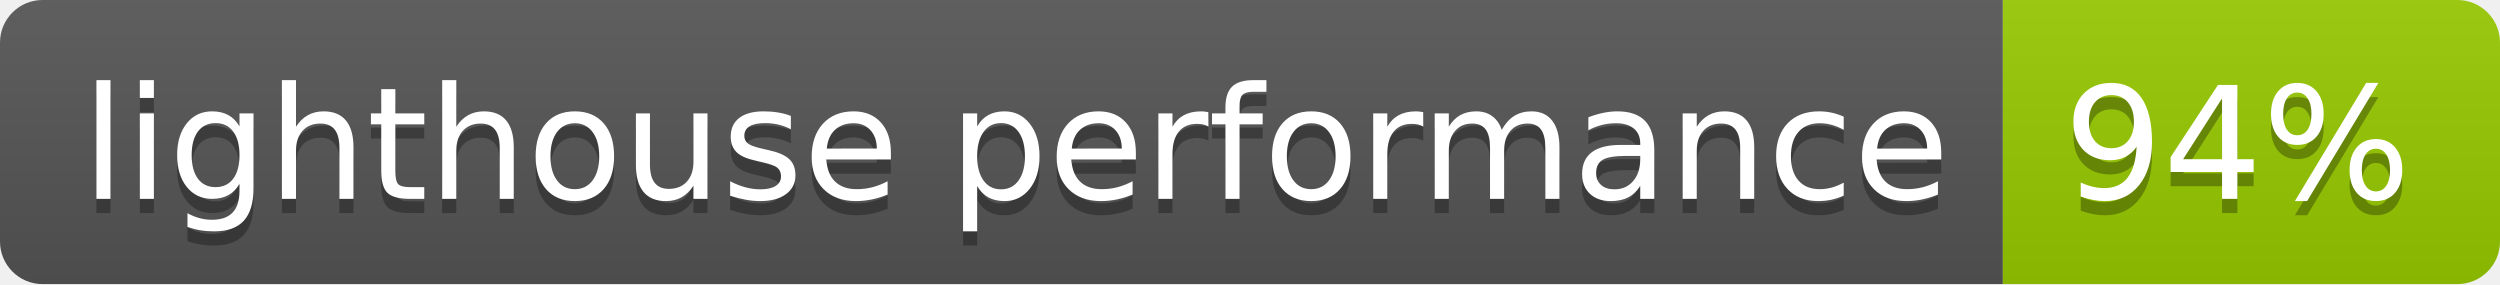
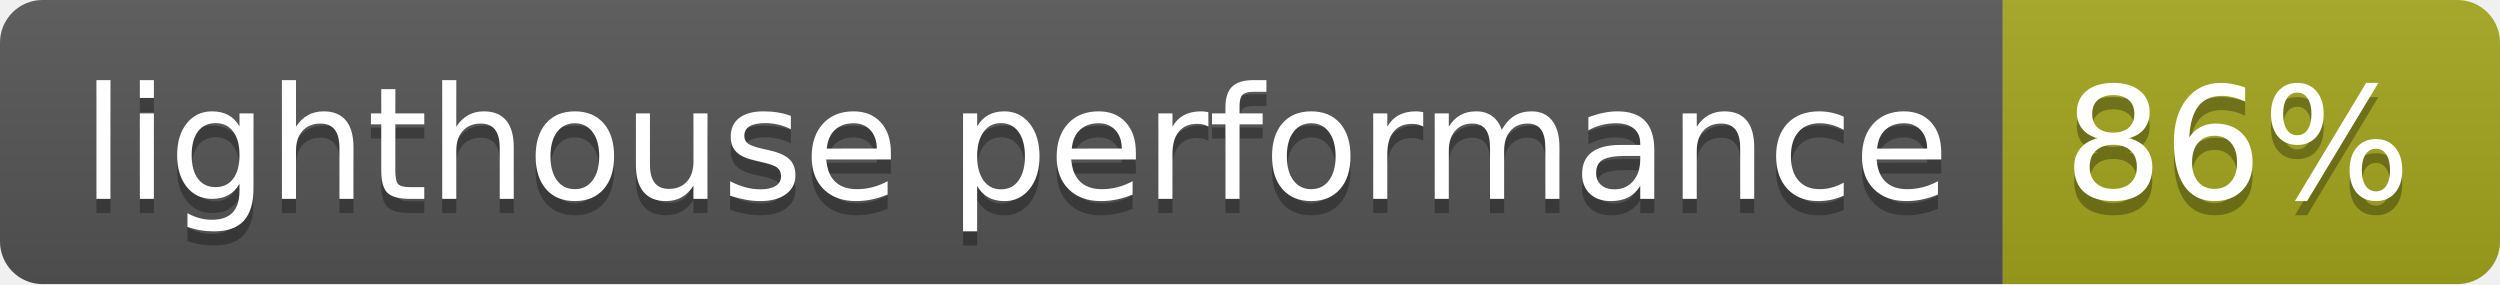
- <svg xmlns="http://www.w3.org/2000/svg" width="176" height="20" role="img" aria-label="lighthouse performance: 94%">
+ <svg xmlns="http://www.w3.org/2000/svg" width="176" height="20" role="img" aria-label="lighthouse performance: 86%">
  <linearGradient id="s" x2="0" y2="100%">
    <stop offset="0" stop-color="#bbb" stop-opacity=".1" />
    <stop offset="1" stop-opacity=".1" />
  </linearGradient>
  <clipPath id="r">
    <rect width="176" height="20" rx="3" fill="#fff" />
  </clipPath>
  <g clip-path="url(#r)">
    <rect width="141" height="20" fill="#555" />
-     <rect x="141" width="35" height="20" fill="#97ca00" />
+     <rect x="141" width="35" height="20" fill="#a4a61d" />
    <rect width="176" height="20" fill="url(#s)" />
  </g>
  <g fill="#fff" text-anchor="middle" font-family="Verdana,Geneva,DejaVu Sans,sans-serif" text-rendering="geometricPrecision" font-size="110">
    <text aria-hidden="true" x="715" y="150" fill="#010101" fill-opacity=".3" transform="scale(.1)" textLength="1310">lighthouse performance</text>
    <text x="715" y="140" transform="scale(.1)" fill="#fff" textLength="1310">lighthouse performance</text>
-     <text aria-hidden="true" x="1575" y="150" fill="#010101" fill-opacity=".3" transform="scale(.1)" textLength="250">94%</text>
-     <text x="1575" y="140" transform="scale(.1)" fill="#fff" textLength="250">94%</text>
+     <text aria-hidden="true" x="1575" y="150" fill="#010101" fill-opacity=".3" transform="scale(.1)" textLength="250">86%</text>
+     <text x="1575" y="140" transform="scale(.1)" fill="#fff" textLength="250">86%</text>
  </g>
</svg>
